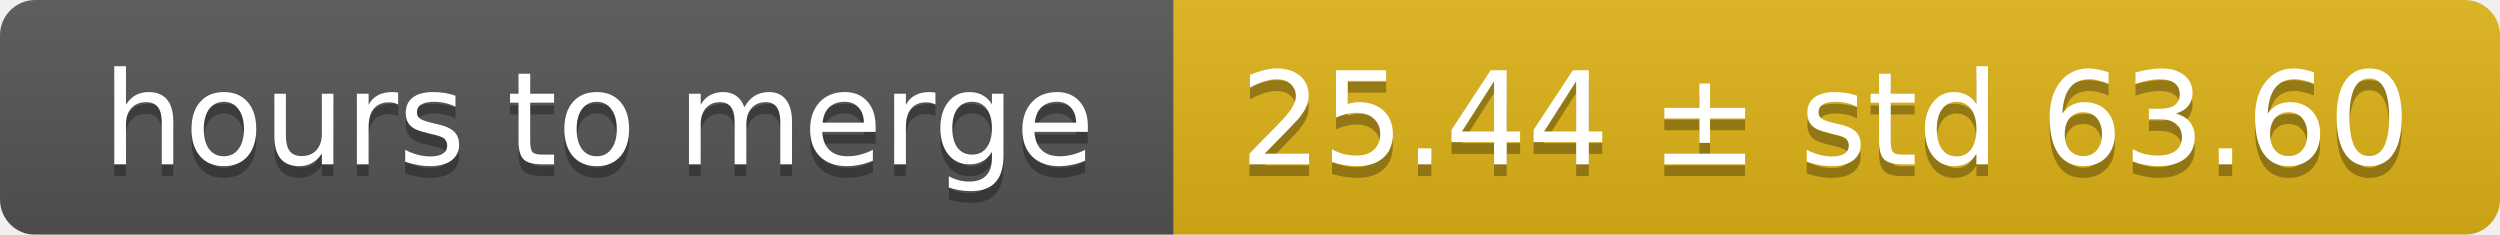
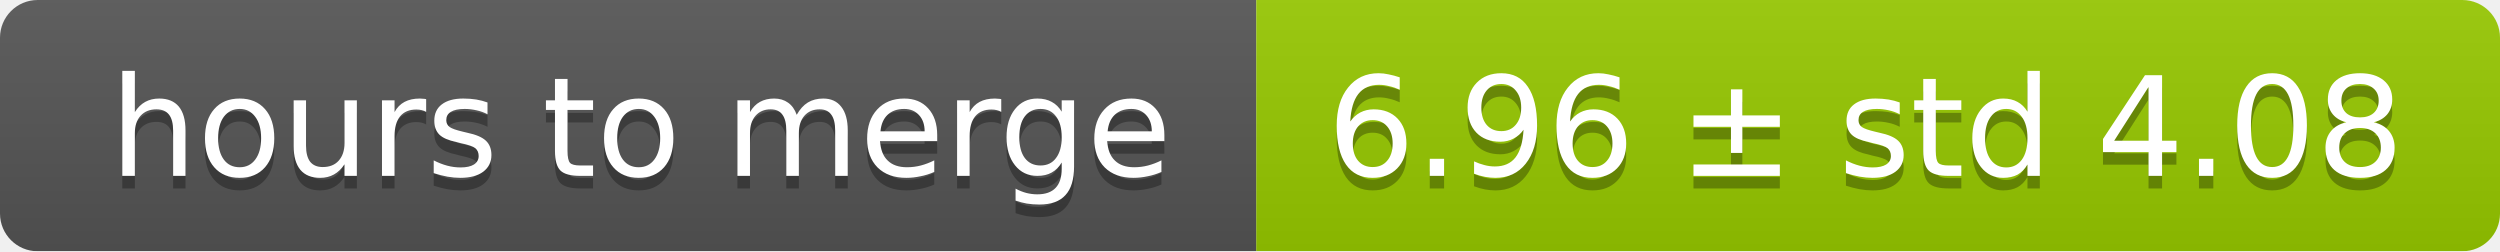
- <svg xmlns="http://www.w3.org/2000/svg" width="213" height="20">
+ <svg xmlns="http://www.w3.org/2000/svg" width="199" height="20">
  <linearGradient id="smooth" x2="0" y2="100%">
    <stop offset="0" stop-color="#bbb" stop-opacity=".1" />
    <stop offset="1" stop-opacity=".1" />
  </linearGradient>
  <mask id="round">
-     <rect width="213" height="20" rx="3" fill="#fff" />
+     <rect width="199" height="20" rx="3" fill="#fff" />
  </mask>
  <g mask="url(#round)">
    <rect width="100" height="20" fill="#555" />
-     <rect x="100" width="113" height="20" fill="#dfb317" />
-     <rect width="213" height="20" fill="url(#smooth)" />
+     <rect x="100" width="99" height="20" fill="#97ca00" />
+     <rect width="199" height="20" fill="url(#smooth)" />
  </g>
  <g fill="#fff" text-anchor="middle" font-family="DejaVu Sans,Verdana,Geneva,sans-serif" font-size="11">
    <text x="51" y="15" fill="#010101" fill-opacity=".3">hours to merge</text>
    <text x="51" y="14">hours to merge</text>
-     <text x="155.5" y="15" fill="#010101" fill-opacity=".3">25.44 ± std 63.60</text>
-     <text x="155.5" y="14">25.44 ± std 63.60</text>
+     <text x="148.5" y="15" fill="#010101" fill-opacity=".3">6.96 ± std 4.08</text>
+     <text x="148.5" y="14">6.96 ± std 4.08</text>
  </g>
</svg>
